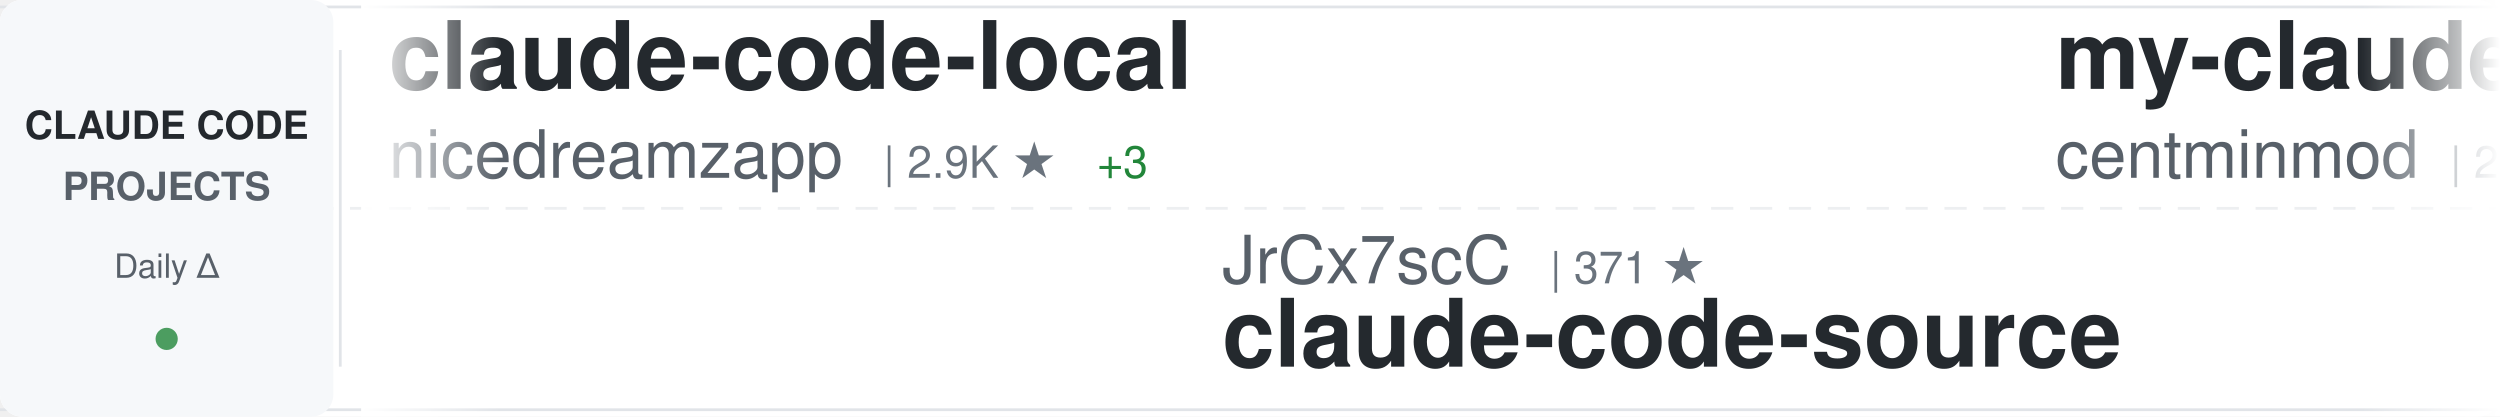
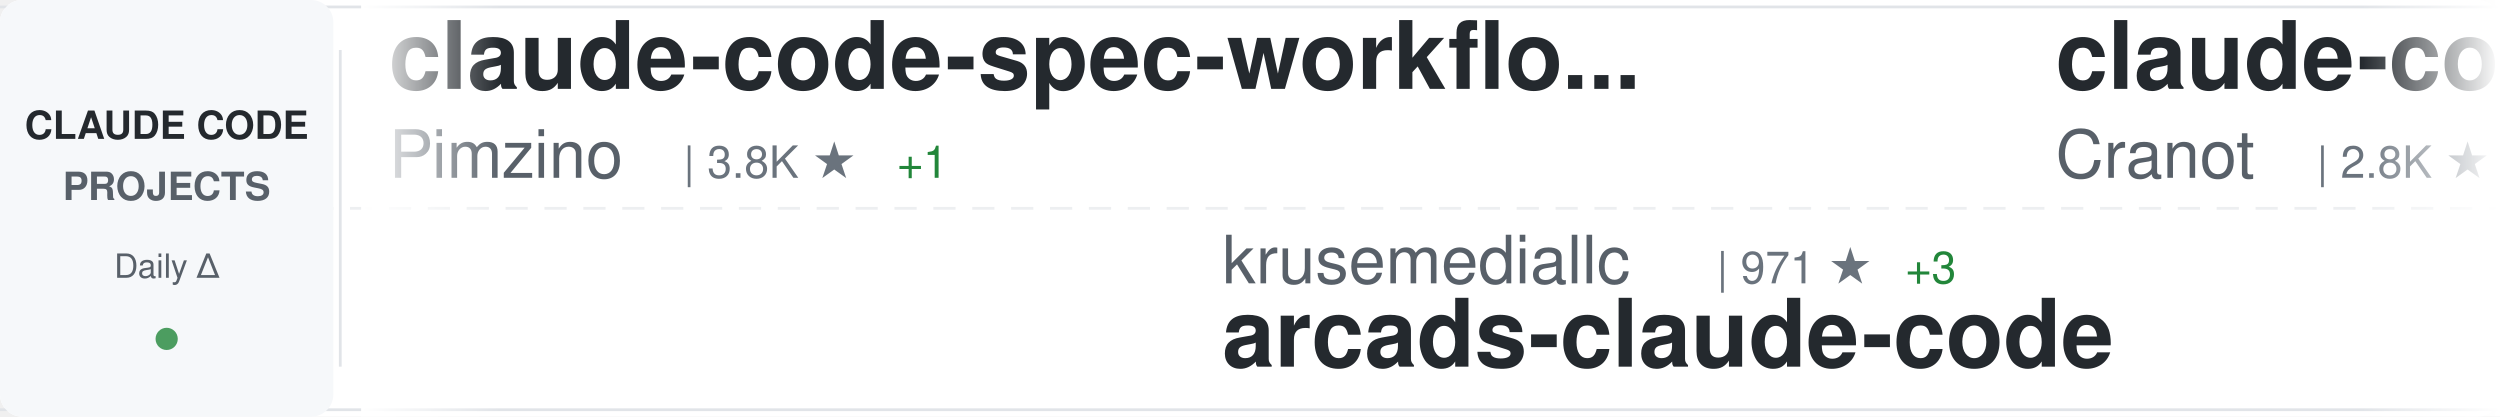
<svg xmlns="http://www.w3.org/2000/svg" width="900" height="150">
  <defs>
    <linearGradient id="awesomeLeftFade" x1="0%" y1="0%" x2="100%" y2="0%">
      <stop offset="0%" style="stop-color:#ffffff;stop-opacity:1" />
      <stop offset="100%" style="stop-color:#ffffff;stop-opacity:0" />
    </linearGradient>
    <linearGradient id="awesomeRightFade" x1="0%" y1="0%" x2="100%" y2="0%">
      <stop offset="0%" style="stop-color:#ffffff;stop-opacity:0" />
      <stop offset="100%" style="stop-color:#ffffff;stop-opacity:1" />
    </linearGradient>
  </defs>
  <rect width="900" height="150" fill="#ffffff" rx="8" />
  <rect x="0" y="2" width="900" height="1" fill="#e1e4e8" />
  <rect x="0" y="147" width="900" height="1" fill="#e1e4e8" />
  <line x1="0" y1="75" x2="900" y2="75" stroke="#e1e4e8" stroke-width="1" stroke-dasharray="8 6" opacity="0.6" />
  <rect x="0" y="0" width="120" height="150" fill="#f6f8fa" rx="8" />
  <text x="60" y="50" font-family="-apple-system, BlinkMacSystemFont, 'Segoe UI', Helvetica, Arial, sans-serif" font-size="14" font-weight="600" fill="#24292e" text-anchor="middle">CLAUDE CODE</text>
  <text x="60" y="72" font-family="-apple-system, BlinkMacSystemFont, 'Segoe UI', Helvetica, Arial, sans-serif" font-size="14" font-weight="600" fill="#586069" text-anchor="middle">PROJECTS</text>
  <text x="60" y="100" font-family="-apple-system, BlinkMacSystemFont, 'Segoe UI', Helvetica, Arial, sans-serif" font-size="12" font-weight="500" fill="#586069" text-anchor="middle">Daily Δ</text>
  <circle cx="60" cy="122" r="4" fill="#22863a" opacity="0.8" />
  <rect x="122" y="18" width="1" height="114" fill="#e1e4e8" />
  <clipPath id="awesomeTickerClip">
    <rect x="130" y="0" width="770" height="150" />
  </clipPath>
  <g clip-path="url(#awesomeTickerClip)">
    <g id="awesomeTickerItems">
      <animateTransform attributeName="transform" attributeType="XML" type="translate" from="0 0" to="-3000 0" dur="54s" repeatCount="indefinite" />
      <g transform="translate(0, 0)">
-         <text x="140" y="32" font-family="-apple-system, BlinkMacSystemFont, 'Segoe UI', Helvetica, Arial, sans-serif" font-size="34" font-weight="600" fill="#24292e">claude-code-local</text>
-         <text x="140" y="64" font-family="-apple-system, BlinkMacSystemFont, 'Segoe UI', Helvetica, Arial, sans-serif" font-size="24" font-weight="400" fill="#586069">nicedreamzapp</text>
-         <text x="318" y="64" font-family="-apple-system, BlinkMacSystemFont, 'Segoe UI', Helvetica, Arial, sans-serif" font-size="16" font-weight="500" fill="#6a737d">| 2.9K ★</text>
-         <text x="395" y="64" font-family="-apple-system, BlinkMacSystemFont, 'Segoe UI', Helvetica, Arial, sans-serif" font-size="16" font-weight="500" fill="#22863a"> +3</text>
+         <text x="140" y="32" font-family="-apple-system, BlinkMacSystemFont, 'Segoe UI', Helvetica, Arial, sans-serif" font-size="34" font-weight="600" fill="#24292e">claude-code-spec-workflo...</text>
+         <text x="140" y="64" font-family="-apple-system, BlinkMacSystemFont, 'Segoe UI', Helvetica, Arial, sans-serif" font-size="24" font-weight="400" fill="#586069">Pimzino</text>
+         <text x="246" y="64" font-family="-apple-system, BlinkMacSystemFont, 'Segoe UI', Helvetica, Arial, sans-serif" font-size="16" font-weight="500" fill="#6a737d">| 3.8K ★</text>
+         <text x="323" y="64" font-family="-apple-system, BlinkMacSystemFont, 'Segoe UI', Helvetica, Arial, sans-serif" font-size="16" font-weight="500" fill="#22863a"> +1</text>
      </g>
      <g transform="translate(300, 0)">
-         <text x="140" y="102" font-family="-apple-system, BlinkMacSystemFont, 'Segoe UI', Helvetica, Arial, sans-serif" font-size="24" font-weight="400" fill="#586069">JrCx7scC</text>
-         <text x="258" y="102" font-family="-apple-system, BlinkMacSystemFont, 'Segoe UI', Helvetica, Arial, sans-serif" font-size="16" font-weight="500" fill="#6a737d">| 371 ★</text>
-         <text x="140" y="132" font-family="-apple-system, BlinkMacSystemFont, 'Segoe UI', Helvetica, Arial, sans-serif" font-size="34" font-weight="600" fill="#24292e">claude-code-source</text>
+         <text x="140" y="102" font-family="-apple-system, BlinkMacSystemFont, 'Segoe UI', Helvetica, Arial, sans-serif" font-size="24" font-weight="400" fill="#586069">krusemediallc</text>
+         <text x="318" y="102" font-family="-apple-system, BlinkMacSystemFont, 'Segoe UI', Helvetica, Arial, sans-serif" font-size="16" font-weight="500" fill="#6a737d">| 971 ★</text>
+         <text x="386" y="102" font-family="-apple-system, BlinkMacSystemFont, 'Segoe UI', Helvetica, Arial, sans-serif" font-size="16" font-weight="500" fill="#22863a"> +3</text>
+         <text x="140" y="132" font-family="-apple-system, BlinkMacSystemFont, 'Segoe UI', Helvetica, Arial, sans-serif" font-size="34" font-weight="600" fill="#24292e">arcads-claude-code</text>
      </g>
      <g transform="translate(600, 0)">
-         <text x="140" y="32" font-family="-apple-system, BlinkMacSystemFont, 'Segoe UI', Helvetica, Arial, sans-serif" font-size="34" font-weight="600" fill="#24292e">my-claude-code-setup</text>
-         <text x="140" y="64" font-family="-apple-system, BlinkMacSystemFont, 'Segoe UI', Helvetica, Arial, sans-serif" font-size="24" font-weight="400" fill="#586069">centminmod</text>
-         <text x="282" y="64" font-family="-apple-system, BlinkMacSystemFont, 'Segoe UI', Helvetica, Arial, sans-serif" font-size="16" font-weight="500" fill="#6a737d">| 2.5K ★</text>
-         <text x="359" y="64" font-family="-apple-system, BlinkMacSystemFont, 'Segoe UI', Helvetica, Arial, sans-serif" font-size="16" font-weight="500" fill="#22863a"> +9</text>
+         <text x="140" y="32" font-family="-apple-system, BlinkMacSystemFont, 'Segoe UI', Helvetica, Arial, sans-serif" font-size="34" font-weight="600" fill="#24292e">claude-code-guide</text>
+         <text x="140" y="64" font-family="-apple-system, BlinkMacSystemFont, 'Segoe UI', Helvetica, Arial, sans-serif" font-size="24" font-weight="400" fill="#586069">Cranot</text>
+         <text x="234" y="64" font-family="-apple-system, BlinkMacSystemFont, 'Segoe UI', Helvetica, Arial, sans-serif" font-size="16" font-weight="500" fill="#6a737d">| 2.8K ★</text>
+         <text x="311" y="64" font-family="-apple-system, BlinkMacSystemFont, 'Segoe UI', Helvetica, Arial, sans-serif" font-size="16" font-weight="500" fill="#22863a"> +1</text>
      </g>
      <g transform="translate(900, 0)">
-         <text x="140" y="102" font-family="-apple-system, BlinkMacSystemFont, 'Segoe UI', Helvetica, Arial, sans-serif" font-size="24" font-weight="400" fill="#586069">kodu-ai</text>
-         <text x="246" y="102" font-family="-apple-system, BlinkMacSystemFont, 'Segoe UI', Helvetica, Arial, sans-serif" font-size="16" font-weight="500" fill="#6a737d">| 5.3K ★</text>
-         <text x="140" y="132" font-family="-apple-system, BlinkMacSystemFont, 'Segoe UI', Helvetica, Arial, sans-serif" font-size="34" font-weight="600" fill="#24292e">claude-coder</text>
+         <text x="140" y="102" font-family="-apple-system, BlinkMacSystemFont, 'Segoe UI', Helvetica, Arial, sans-serif" font-size="24" font-weight="400" fill="#586069">disler</text>
+         <text x="234" y="102" font-family="-apple-system, BlinkMacSystemFont, 'Segoe UI', Helvetica, Arial, sans-serif" font-size="16" font-weight="500" fill="#6a737d">| 1.5K ★</text>
+         <text x="311" y="102" font-family="-apple-system, BlinkMacSystemFont, 'Segoe UI', Helvetica, Arial, sans-serif" font-size="16" font-weight="500" fill="#22863a"> +6</text>
+         <text x="140" y="132" font-family="-apple-system, BlinkMacSystemFont, 'Segoe UI', Helvetica, Arial, sans-serif" font-size="34" font-weight="600" fill="#24292e">pi-vs-claude-code</text>
      </g>
      <g transform="translate(1200, 0)">
-         <text x="140" y="32" font-family="-apple-system, BlinkMacSystemFont, 'Segoe UI', Helvetica, Arial, sans-serif" font-size="34" font-weight="600" fill="#24292e">claude-code-telegram</text>
-         <text x="140" y="64" font-family="-apple-system, BlinkMacSystemFont, 'Segoe UI', Helvetica, Arial, sans-serif" font-size="24" font-weight="400" fill="#586069">RichardAtCT</text>
-         <text x="294" y="64" font-family="-apple-system, BlinkMacSystemFont, 'Segoe UI', Helvetica, Arial, sans-serif" font-size="16" font-weight="500" fill="#6a737d">| 2.7K ★</text>
+         <text x="140" y="32" font-family="-apple-system, BlinkMacSystemFont, 'Segoe UI', Helvetica, Arial, sans-serif" font-size="34" font-weight="600" fill="#24292e">claude-code-security-rev...</text>
+         <text x="140" y="64" font-family="-apple-system, BlinkMacSystemFont, 'Segoe UI', Helvetica, Arial, sans-serif" font-size="24" font-weight="400" fill="#586069">anthropics</text>
+         <text x="282" y="64" font-family="-apple-system, BlinkMacSystemFont, 'Segoe UI', Helvetica, Arial, sans-serif" font-size="16" font-weight="500" fill="#6a737d">| 5.5K ★</text>
+         <text x="359" y="64" font-family="-apple-system, BlinkMacSystemFont, 'Segoe UI', Helvetica, Arial, sans-serif" font-size="16" font-weight="500" fill="#22863a"> +17</text>
      </g>
      <g transform="translate(1500, 0)">
-         <text x="140" y="102" font-family="-apple-system, BlinkMacSystemFont, 'Segoe UI', Helvetica, Arial, sans-serif" font-size="24" font-weight="400" fill="#586069">chauncygu</text>
-         <text x="270" y="102" font-family="-apple-system, BlinkMacSystemFont, 'Segoe UI', Helvetica, Arial, sans-serif" font-size="16" font-weight="500" fill="#6a737d">| 2.7K ★</text>
-         <text x="347" y="102" font-family="-apple-system, BlinkMacSystemFont, 'Segoe UI', Helvetica, Arial, sans-serif" font-size="16" font-weight="500" fill="#22863a"> +6</text>
-         <text x="140" y="132" font-family="-apple-system, BlinkMacSystemFont, 'Segoe UI', Helvetica, Arial, sans-serif" font-size="34" font-weight="600" fill="#24292e">collection-claude-code-s...</text>
+         <text x="140" y="102" font-family="-apple-system, BlinkMacSystemFont, 'Segoe UI', Helvetica, Arial, sans-serif" font-size="24" font-weight="400" fill="#586069">ding113</text>
+         <text x="246" y="102" font-family="-apple-system, BlinkMacSystemFont, 'Segoe UI', Helvetica, Arial, sans-serif" font-size="16" font-weight="500" fill="#6a737d">| 3.2K ★</text>
+         <text x="323" y="102" font-family="-apple-system, BlinkMacSystemFont, 'Segoe UI', Helvetica, Arial, sans-serif" font-size="16" font-weight="500" fill="#22863a"> +3</text>
+         <text x="140" y="132" font-family="-apple-system, BlinkMacSystemFont, 'Segoe UI', Helvetica, Arial, sans-serif" font-size="34" font-weight="600" fill="#24292e">claude-code-hub</text>
      </g>
      <g transform="translate(1800, 0)">
-         <text x="140" y="32" font-family="-apple-system, BlinkMacSystemFont, 'Segoe UI', Helvetica, Arial, sans-serif" font-size="34" font-weight="600" fill="#24292e">ralph-claude-code</text>
-         <text x="140" y="64" font-family="-apple-system, BlinkMacSystemFont, 'Segoe UI', Helvetica, Arial, sans-serif" font-size="24" font-weight="400" fill="#586069">frankbria</text>
-         <text x="270" y="64" font-family="-apple-system, BlinkMacSystemFont, 'Segoe UI', Helvetica, Arial, sans-serif" font-size="16" font-weight="500" fill="#6a737d">| 9.5K ★</text>
-         <text x="347" y="64" font-family="-apple-system, BlinkMacSystemFont, 'Segoe UI', Helvetica, Arial, sans-serif" font-size="16" font-weight="500" fill="#22863a"> +1</text>
+         <text x="140" y="32" font-family="-apple-system, BlinkMacSystemFont, 'Segoe UI', Helvetica, Arial, sans-serif" font-size="34" font-weight="600" fill="#24292e">Dive-into-Claude-Code</text>
+         <text x="140" y="64" font-family="-apple-system, BlinkMacSystemFont, 'Segoe UI', Helvetica, Arial, sans-serif" font-size="24" font-weight="400" fill="#586069">VILA-Lab</text>
+         <text x="258" y="64" font-family="-apple-system, BlinkMacSystemFont, 'Segoe UI', Helvetica, Arial, sans-serif" font-size="16" font-weight="500" fill="#6a737d">| 1.8K ★</text>
+         <text x="335" y="64" font-family="-apple-system, BlinkMacSystemFont, 'Segoe UI', Helvetica, Arial, sans-serif" font-size="16" font-weight="500" fill="#22863a"> +10</text>
      </g>
      <g transform="translate(2100, 0)">
-         <text x="140" y="102" font-family="-apple-system, BlinkMacSystemFont, 'Segoe UI', Helvetica, Arial, sans-serif" font-size="24" font-weight="400" fill="#586069">repowise-dev</text>
-         <text x="306" y="102" font-family="-apple-system, BlinkMacSystemFont, 'Segoe UI', Helvetica, Arial, sans-serif" font-size="16" font-weight="500" fill="#6a737d">| 1.1K ★</text>
-         <text x="383" y="102" font-family="-apple-system, BlinkMacSystemFont, 'Segoe UI', Helvetica, Arial, sans-serif" font-size="16" font-weight="500" fill="#22863a"> +3</text>
-         <text x="140" y="132" font-family="-apple-system, BlinkMacSystemFont, 'Segoe UI', Helvetica, Arial, sans-serif" font-size="34" font-weight="600" fill="#24292e">claude-code-prompts</text>
+         <text x="140" y="102" font-family="-apple-system, BlinkMacSystemFont, 'Segoe UI', Helvetica, Arial, sans-serif" font-size="24" font-weight="400" fill="#586069">centminmod</text>
+         <text x="282" y="102" font-family="-apple-system, BlinkMacSystemFont, 'Segoe UI', Helvetica, Arial, sans-serif" font-size="16" font-weight="500" fill="#6a737d">| 2.5K ★</text>
+         <text x="359" y="102" font-family="-apple-system, BlinkMacSystemFont, 'Segoe UI', Helvetica, Arial, sans-serif" font-size="16" font-weight="500" fill="#22863a"> +8</text>
+         <text x="140" y="132" font-family="-apple-system, BlinkMacSystemFont, 'Segoe UI', Helvetica, Arial, sans-serif" font-size="34" font-weight="600" fill="#24292e">my-claude-code-setup</text>
      </g>
      <g transform="translate(2400, 0)">
-         <text x="140" y="32" font-family="-apple-system, BlinkMacSystemFont, 'Segoe UI', Helvetica, Arial, sans-serif" font-size="34" font-weight="600" fill="#24292e">awesome-claude-code-tool...</text>
-         <text x="140" y="64" font-family="-apple-system, BlinkMacSystemFont, 'Segoe UI', Helvetica, Arial, sans-serif" font-size="24" font-weight="400" fill="#586069">rohitg00</text>
-         <text x="258" y="64" font-family="-apple-system, BlinkMacSystemFont, 'Segoe UI', Helvetica, Arial, sans-serif" font-size="16" font-weight="500" fill="#6a737d">| 2.3K ★</text>
-         <text x="335" y="64" font-family="-apple-system, BlinkMacSystemFont, 'Segoe UI', Helvetica, Arial, sans-serif" font-size="16" font-weight="500" fill="#22863a"> +7</text>
+         <text x="140" y="32" font-family="-apple-system, BlinkMacSystemFont, 'Segoe UI', Helvetica, Arial, sans-serif" font-size="34" font-weight="600" fill="#24292e">claude-coder</text>
+         <text x="140" y="64" font-family="-apple-system, BlinkMacSystemFont, 'Segoe UI', Helvetica, Arial, sans-serif" font-size="24" font-weight="400" fill="#586069">kodu-ai</text>
+         <text x="246" y="64" font-family="-apple-system, BlinkMacSystemFont, 'Segoe UI', Helvetica, Arial, sans-serif" font-size="16" font-weight="500" fill="#6a737d">| 5.3K ★</text>
      </g>
      <g transform="translate(2700, 0)">
-         <text x="140" y="102" font-family="-apple-system, BlinkMacSystemFont, 'Segoe UI', Helvetica, Arial, sans-serif" font-size="24" font-weight="400" fill="#586069">FlorianBruniaux</text>
-         <text x="342" y="102" font-family="-apple-system, BlinkMacSystemFont, 'Segoe UI', Helvetica, Arial, sans-serif" font-size="16" font-weight="500" fill="#6a737d">| 5.3K ★</text>
-         <text x="419" y="102" font-family="-apple-system, BlinkMacSystemFont, 'Segoe UI', Helvetica, Arial, sans-serif" font-size="16" font-weight="500" fill="#22863a"> +14</text>
-         <text x="140" y="132" font-family="-apple-system, BlinkMacSystemFont, 'Segoe UI', Helvetica, Arial, sans-serif" font-size="34" font-weight="600" fill="#24292e">claude-code-ultimate-gui...</text>
+         <text x="140" y="102" font-family="-apple-system, BlinkMacSystemFont, 'Segoe UI', Helvetica, Arial, sans-serif" font-size="24" font-weight="400" fill="#586069">wanshuiyin</text>
+         <text x="282" y="102" font-family="-apple-system, BlinkMacSystemFont, 'Segoe UI', Helvetica, Arial, sans-serif" font-size="16" font-weight="500" fill="#6a737d">| 13.1K ★</text>
+         <text x="368" y="102" font-family="-apple-system, BlinkMacSystemFont, 'Segoe UI', Helvetica, Arial, sans-serif" font-size="16" font-weight="500" fill="#22863a"> +42</text>
+         <text x="140" y="132" font-family="-apple-system, BlinkMacSystemFont, 'Segoe UI', Helvetica, Arial, sans-serif" font-size="34" font-weight="600" fill="#24292e">Auto-claude-code-researc...</text>
      </g>
      <g transform="translate(3000, 0)">
-         <text x="140" y="32" font-family="-apple-system, BlinkMacSystemFont, 'Segoe UI', Helvetica, Arial, sans-serif" font-size="34" font-weight="600" fill="#24292e">claude-code-local</text>
-         <text x="140" y="64" font-family="-apple-system, BlinkMacSystemFont, 'Segoe UI', Helvetica, Arial, sans-serif" font-size="24" font-weight="400" fill="#586069">nicedreamzapp</text>
-         <text x="318" y="64" font-family="-apple-system, BlinkMacSystemFont, 'Segoe UI', Helvetica, Arial, sans-serif" font-size="16" font-weight="500" fill="#6a737d">| 2.9K ★</text>
-         <text x="395" y="64" font-family="-apple-system, BlinkMacSystemFont, 'Segoe UI', Helvetica, Arial, sans-serif" font-size="16" font-weight="500" fill="#22863a"> +3</text>
+         <text x="140" y="32" font-family="-apple-system, BlinkMacSystemFont, 'Segoe UI', Helvetica, Arial, sans-serif" font-size="34" font-weight="600" fill="#24292e">claude-code-spec-workflo...</text>
+         <text x="140" y="64" font-family="-apple-system, BlinkMacSystemFont, 'Segoe UI', Helvetica, Arial, sans-serif" font-size="24" font-weight="400" fill="#586069">Pimzino</text>
+         <text x="246" y="64" font-family="-apple-system, BlinkMacSystemFont, 'Segoe UI', Helvetica, Arial, sans-serif" font-size="16" font-weight="500" fill="#6a737d">| 3.8K ★</text>
+         <text x="323" y="64" font-family="-apple-system, BlinkMacSystemFont, 'Segoe UI', Helvetica, Arial, sans-serif" font-size="16" font-weight="500" fill="#22863a"> +1</text>
      </g>
      <g transform="translate(3300, 0)">
-         <text x="140" y="102" font-family="-apple-system, BlinkMacSystemFont, 'Segoe UI', Helvetica, Arial, sans-serif" font-size="24" font-weight="400" fill="#586069">JrCx7scC</text>
-         <text x="258" y="102" font-family="-apple-system, BlinkMacSystemFont, 'Segoe UI', Helvetica, Arial, sans-serif" font-size="16" font-weight="500" fill="#6a737d">| 371 ★</text>
-         <text x="140" y="132" font-family="-apple-system, BlinkMacSystemFont, 'Segoe UI', Helvetica, Arial, sans-serif" font-size="34" font-weight="600" fill="#24292e">claude-code-source</text>
+         <text x="140" y="102" font-family="-apple-system, BlinkMacSystemFont, 'Segoe UI', Helvetica, Arial, sans-serif" font-size="24" font-weight="400" fill="#586069">krusemediallc</text>
+         <text x="318" y="102" font-family="-apple-system, BlinkMacSystemFont, 'Segoe UI', Helvetica, Arial, sans-serif" font-size="16" font-weight="500" fill="#6a737d">| 971 ★</text>
+         <text x="386" y="102" font-family="-apple-system, BlinkMacSystemFont, 'Segoe UI', Helvetica, Arial, sans-serif" font-size="16" font-weight="500" fill="#22863a"> +3</text>
+         <text x="140" y="132" font-family="-apple-system, BlinkMacSystemFont, 'Segoe UI', Helvetica, Arial, sans-serif" font-size="34" font-weight="600" fill="#24292e">arcads-claude-code</text>
      </g>
      <g transform="translate(3600, 0)">
-         <text x="140" y="32" font-family="-apple-system, BlinkMacSystemFont, 'Segoe UI', Helvetica, Arial, sans-serif" font-size="34" font-weight="600" fill="#24292e">my-claude-code-setup</text>
-         <text x="140" y="64" font-family="-apple-system, BlinkMacSystemFont, 'Segoe UI', Helvetica, Arial, sans-serif" font-size="24" font-weight="400" fill="#586069">centminmod</text>
-         <text x="282" y="64" font-family="-apple-system, BlinkMacSystemFont, 'Segoe UI', Helvetica, Arial, sans-serif" font-size="16" font-weight="500" fill="#6a737d">| 2.5K ★</text>
-         <text x="359" y="64" font-family="-apple-system, BlinkMacSystemFont, 'Segoe UI', Helvetica, Arial, sans-serif" font-size="16" font-weight="500" fill="#22863a"> +9</text>
+         <text x="140" y="32" font-family="-apple-system, BlinkMacSystemFont, 'Segoe UI', Helvetica, Arial, sans-serif" font-size="34" font-weight="600" fill="#24292e">claude-code-guide</text>
+         <text x="140" y="64" font-family="-apple-system, BlinkMacSystemFont, 'Segoe UI', Helvetica, Arial, sans-serif" font-size="24" font-weight="400" fill="#586069">Cranot</text>
+         <text x="234" y="64" font-family="-apple-system, BlinkMacSystemFont, 'Segoe UI', Helvetica, Arial, sans-serif" font-size="16" font-weight="500" fill="#6a737d">| 2.8K ★</text>
+         <text x="311" y="64" font-family="-apple-system, BlinkMacSystemFont, 'Segoe UI', Helvetica, Arial, sans-serif" font-size="16" font-weight="500" fill="#22863a"> +1</text>
      </g>
      <g transform="translate(3900, 0)">
-         <text x="140" y="102" font-family="-apple-system, BlinkMacSystemFont, 'Segoe UI', Helvetica, Arial, sans-serif" font-size="24" font-weight="400" fill="#586069">kodu-ai</text>
-         <text x="246" y="102" font-family="-apple-system, BlinkMacSystemFont, 'Segoe UI', Helvetica, Arial, sans-serif" font-size="16" font-weight="500" fill="#6a737d">| 5.3K ★</text>
-         <text x="140" y="132" font-family="-apple-system, BlinkMacSystemFont, 'Segoe UI', Helvetica, Arial, sans-serif" font-size="34" font-weight="600" fill="#24292e">claude-coder</text>
+         <text x="140" y="102" font-family="-apple-system, BlinkMacSystemFont, 'Segoe UI', Helvetica, Arial, sans-serif" font-size="24" font-weight="400" fill="#586069">disler</text>
+         <text x="234" y="102" font-family="-apple-system, BlinkMacSystemFont, 'Segoe UI', Helvetica, Arial, sans-serif" font-size="16" font-weight="500" fill="#6a737d">| 1.5K ★</text>
+         <text x="311" y="102" font-family="-apple-system, BlinkMacSystemFont, 'Segoe UI', Helvetica, Arial, sans-serif" font-size="16" font-weight="500" fill="#22863a"> +6</text>
+         <text x="140" y="132" font-family="-apple-system, BlinkMacSystemFont, 'Segoe UI', Helvetica, Arial, sans-serif" font-size="34" font-weight="600" fill="#24292e">pi-vs-claude-code</text>
      </g>
    </g>
  </g>
  <rect x="130" y="0" width="50" height="150" fill="url(#awesomeLeftFade)" />
  <rect x="850" y="0" width="50" height="150" fill="url(#awesomeRightFade)" />
</svg>
